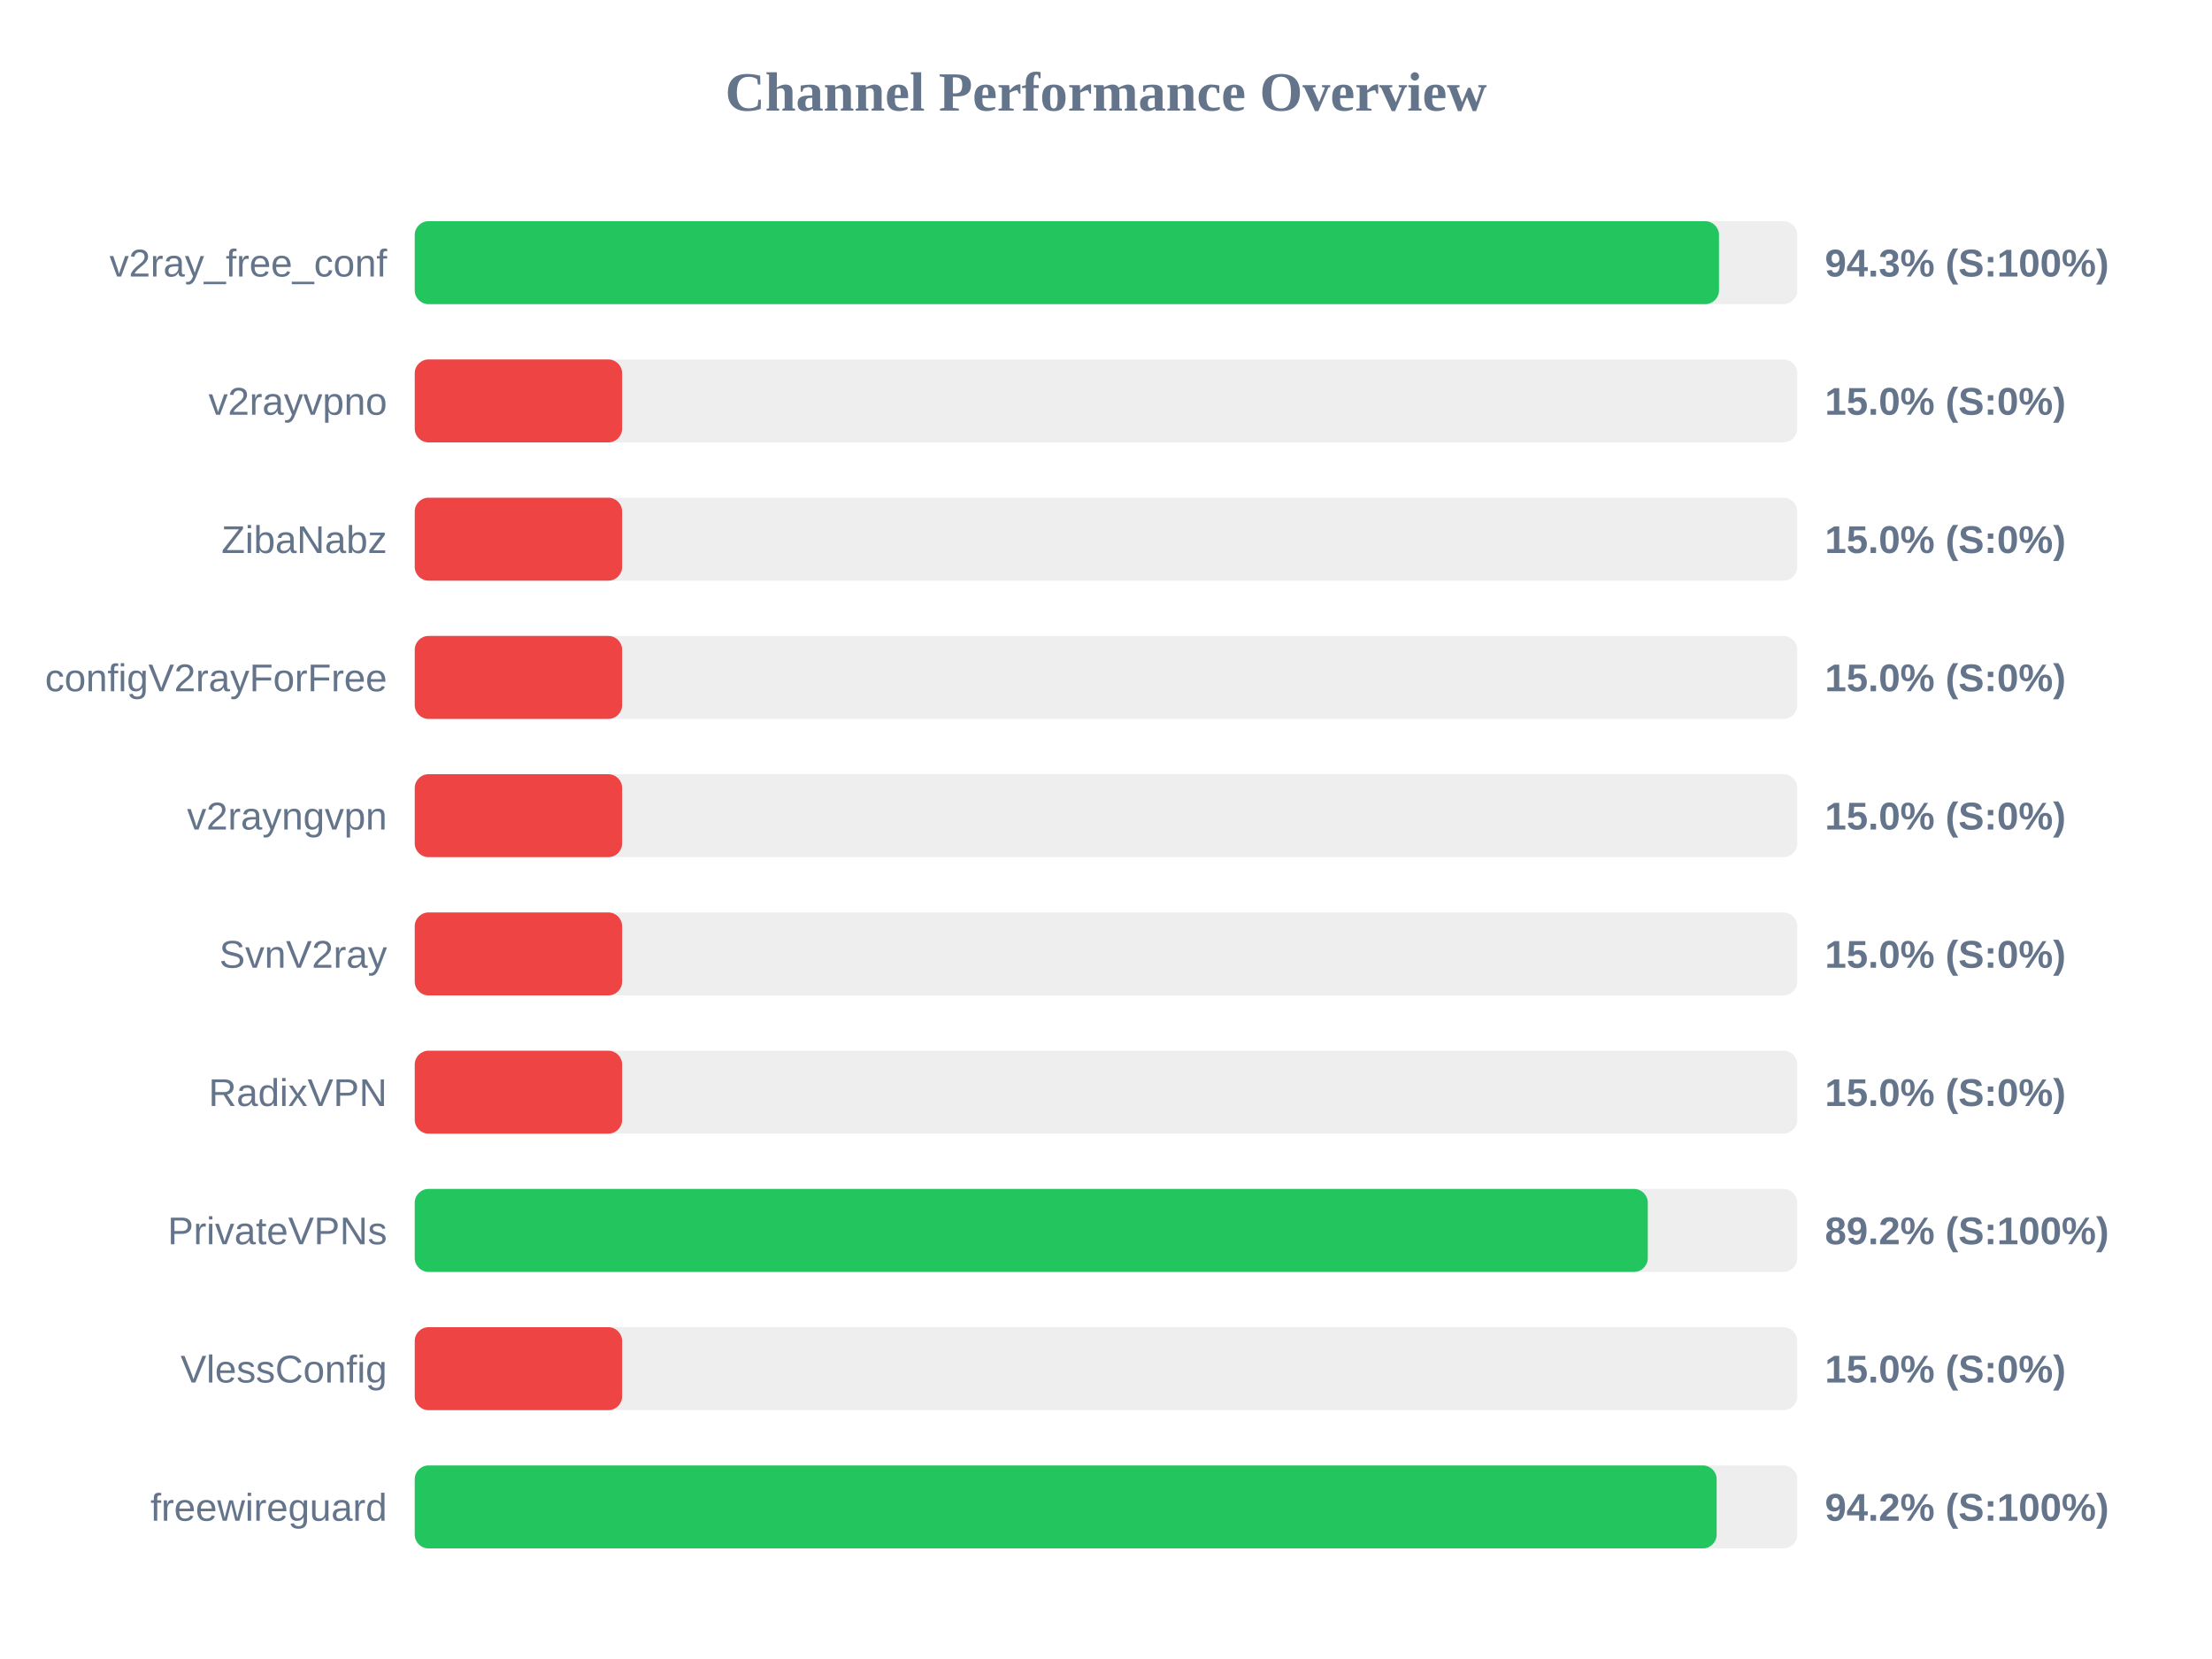
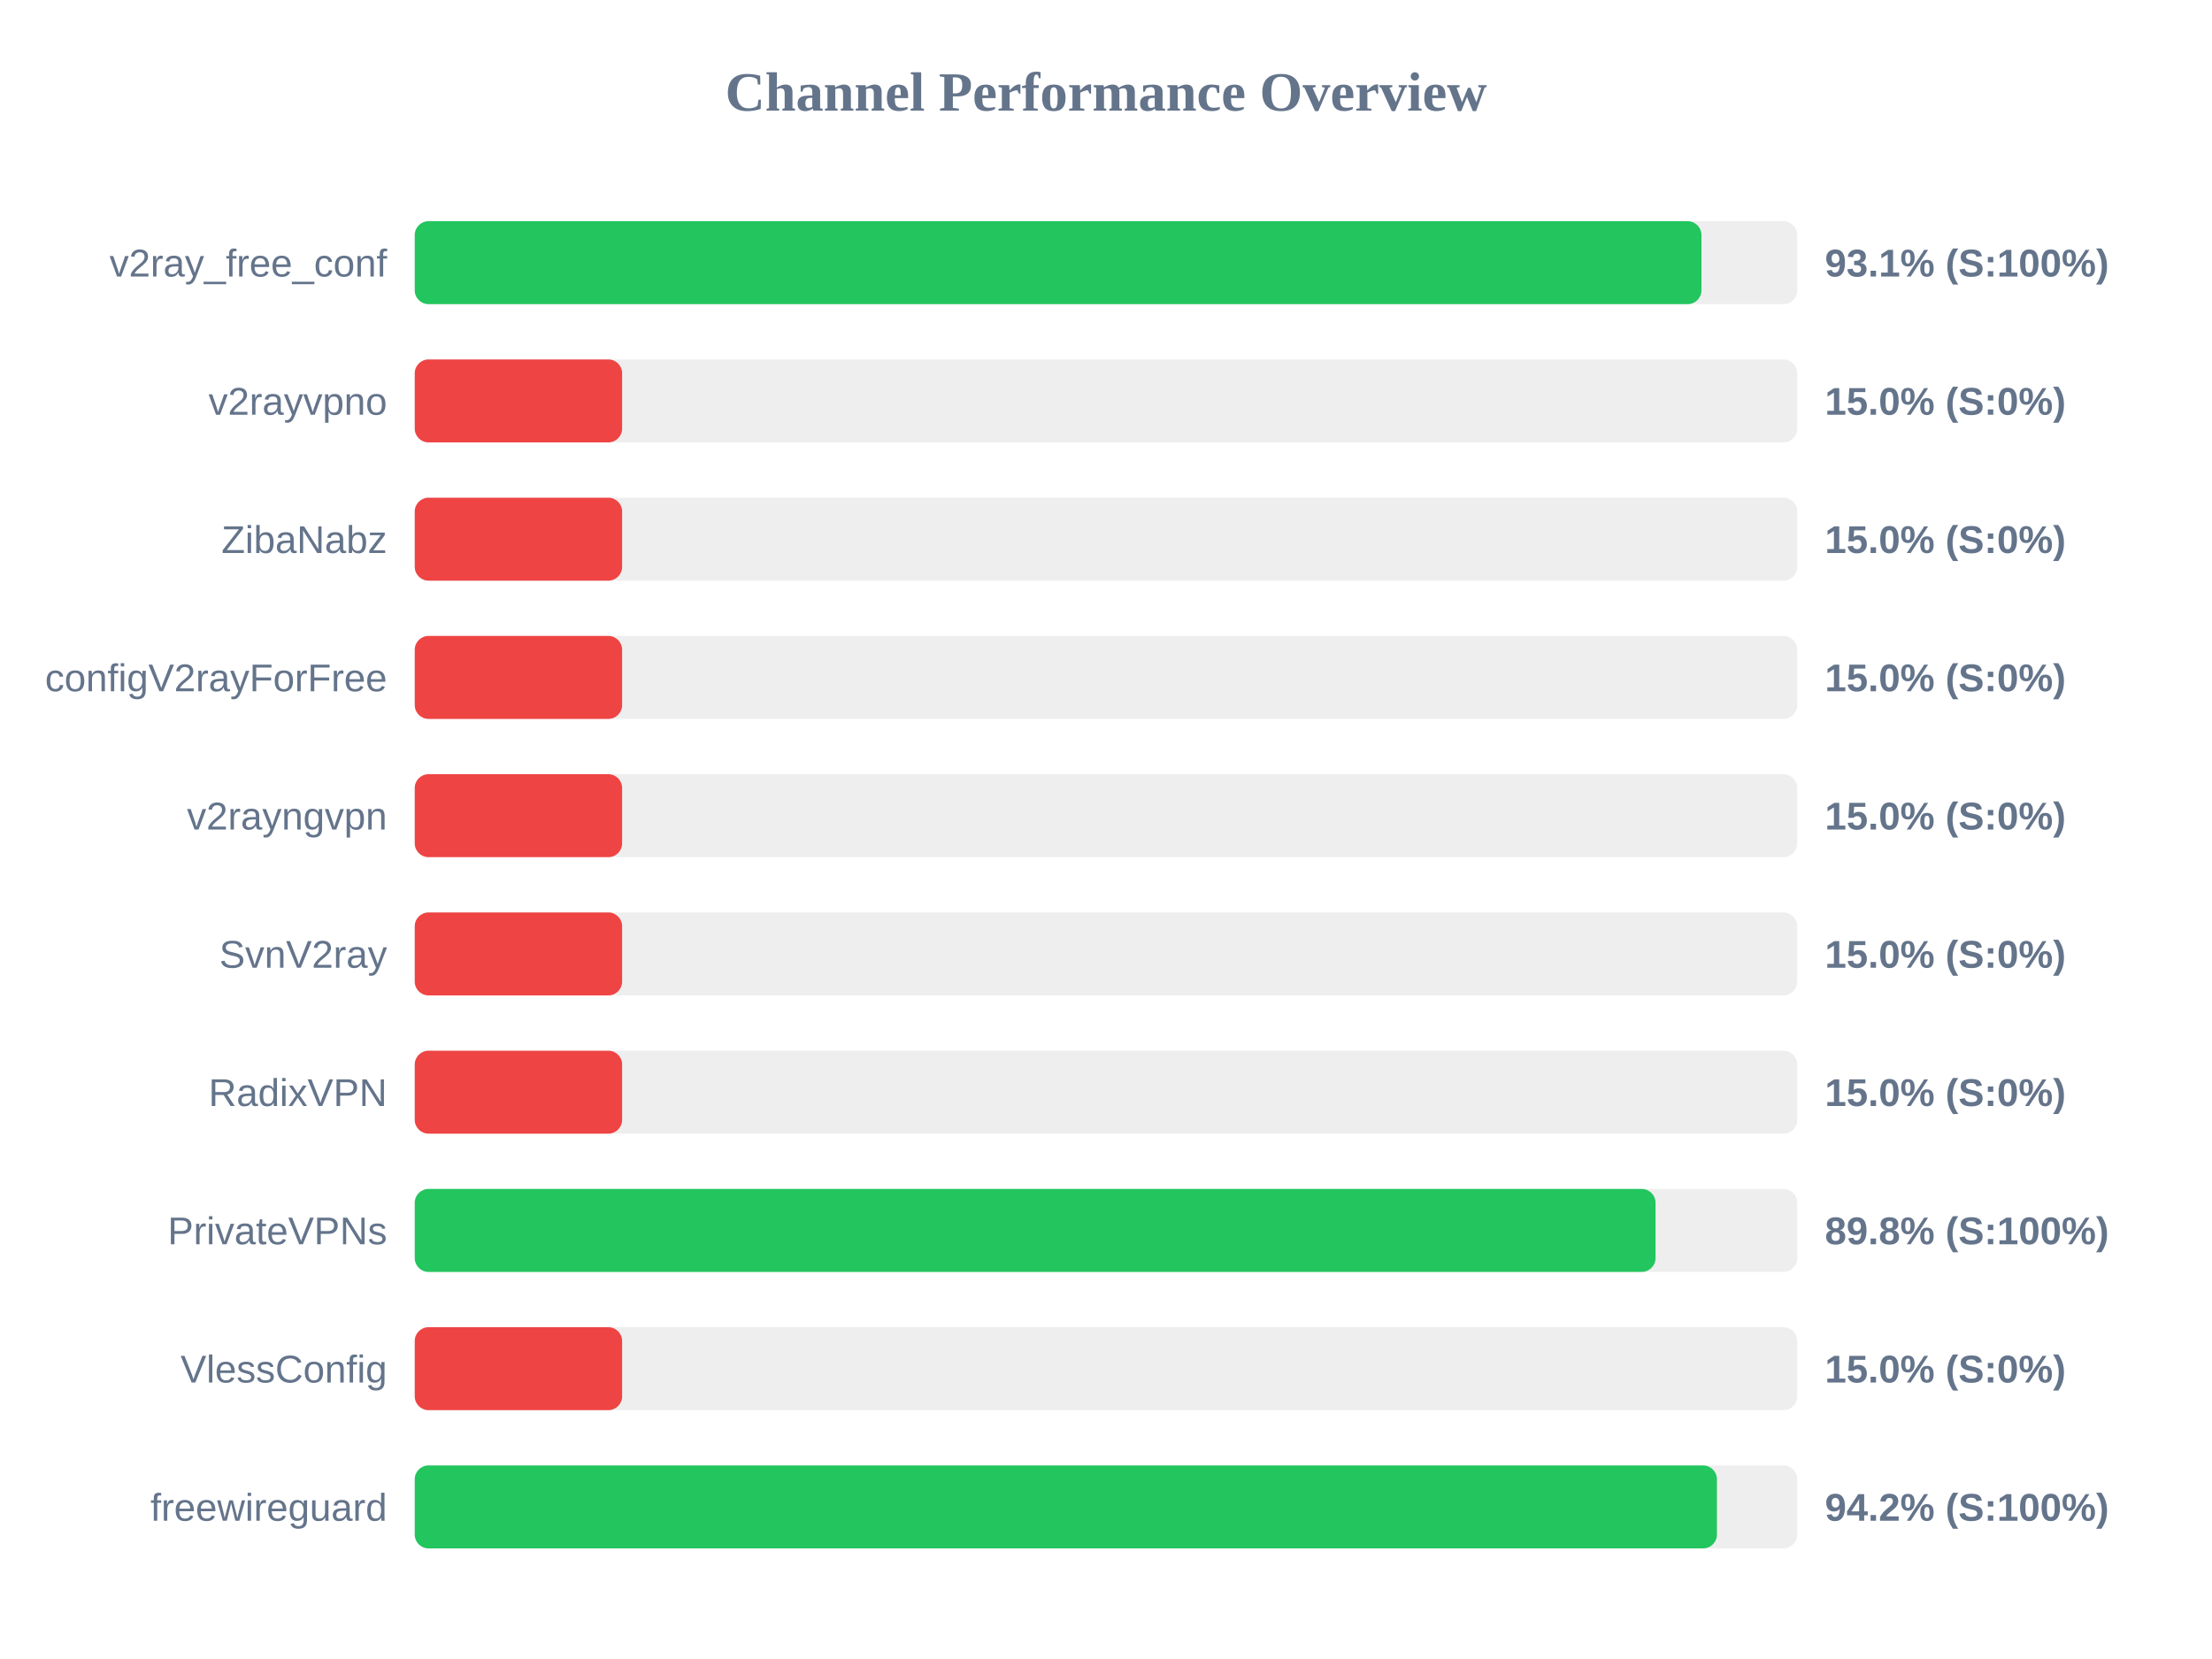
<svg xmlns="http://www.w3.org/2000/svg" width="800" height="600" version="1.1">
  <style>
        .row { font: 14px Arial; fill: #64748b; }
        .score { font: bold 14px Arial; fill: #64748b; }
    </style>
  <text x="400" y="40" text-anchor="middle" font-size="20px" font-weight="bold" fill="#64748b">Channel Performance Overview</text>
  <rect x="150" y="80" width="500" height="30" fill="#eee" rx="5" />
-   <rect x="150" y="80" width="471.7" height="30" fill="#22c55e" rx="5" />
+   <rect x="150" y="80" width="465.35" height="30" fill="#22c55e" rx="5" />
  <text x="140" y="100" text-anchor="end" class="row">v2ray_free_conf</text>
-   <text x="660" y="100" text-anchor="start" class="score">94.3% (S:100%)</text>
+   <text x="660" y="100" text-anchor="start" class="score">93.1% (S:100%)</text>
  <rect x="150" y="130" width="500" height="30" fill="#eee" rx="5" />
  <rect x="150" y="130" width="75.0" height="30" fill="#ef4444" rx="5" />
  <text x="140" y="150" text-anchor="end" class="row">v2rayvpno</text>
  <text x="660" y="150" text-anchor="start" class="score">15.0% (S:0%)</text>
  <rect x="150" y="180" width="500" height="30" fill="#eee" rx="5" />
  <rect x="150" y="180" width="75.0" height="30" fill="#ef4444" rx="5" />
  <text x="140" y="200" text-anchor="end" class="row">ZibaNabz</text>
  <text x="660" y="200" text-anchor="start" class="score">15.0% (S:0%)</text>
  <rect x="150" y="230" width="500" height="30" fill="#eee" rx="5" />
  <rect x="150" y="230" width="75.0" height="30" fill="#ef4444" rx="5" />
  <text x="140" y="250" text-anchor="end" class="row">configV2rayForFree</text>
  <text x="660" y="250" text-anchor="start" class="score">15.0% (S:0%)</text>
  <rect x="150" y="280" width="500" height="30" fill="#eee" rx="5" />
  <rect x="150" y="280" width="75.0" height="30" fill="#ef4444" rx="5" />
  <text x="140" y="300" text-anchor="end" class="row">v2rayngvpn</text>
  <text x="660" y="300" text-anchor="start" class="score">15.0% (S:0%)</text>
  <rect x="150" y="330" width="500" height="30" fill="#eee" rx="5" />
  <rect x="150" y="330" width="75.0" height="30" fill="#ef4444" rx="5" />
  <text x="140" y="350" text-anchor="end" class="row">SvnV2ray</text>
  <text x="660" y="350" text-anchor="start" class="score">15.0% (S:0%)</text>
  <rect x="150" y="380" width="500" height="30" fill="#eee" rx="5" />
  <rect x="150" y="380" width="75.0" height="30" fill="#ef4444" rx="5" />
  <text x="140" y="400" text-anchor="end" class="row">RadixVPN</text>
  <text x="660" y="400" text-anchor="start" class="score">15.0% (S:0%)</text>
  <rect x="150" y="430" width="500" height="30" fill="#eee" rx="5" />
-   <rect x="150" y="430" width="445.95" height="30" fill="#22c55e" rx="5" />
+   <rect x="150" y="430" width="448.75" height="30" fill="#22c55e" rx="5" />
  <text x="140" y="450" text-anchor="end" class="row">PrivateVPNs</text>
-   <text x="660" y="450" text-anchor="start" class="score">89.2% (S:100%)</text>
+   <text x="660" y="450" text-anchor="start" class="score">89.8% (S:100%)</text>
  <rect x="150" y="480" width="500" height="30" fill="#eee" rx="5" />
  <rect x="150" y="480" width="75.0" height="30" fill="#ef4444" rx="5" />
  <text x="140" y="500" text-anchor="end" class="row">VlessConfig</text>
  <text x="660" y="500" text-anchor="start" class="score">15.0% (S:0%)</text>
  <rect x="150" y="530" width="500" height="30" fill="#eee" rx="5" />
-   <rect x="150" y="530" width="470.85" height="30" fill="#22c55e" rx="5" />
+   <rect x="150" y="530" width="470.95" height="30" fill="#22c55e" rx="5" />
  <text x="140" y="550" text-anchor="end" class="row">freewireguard</text>
  <text x="660" y="550" text-anchor="start" class="score">94.2% (S:100%)</text>
</svg>
